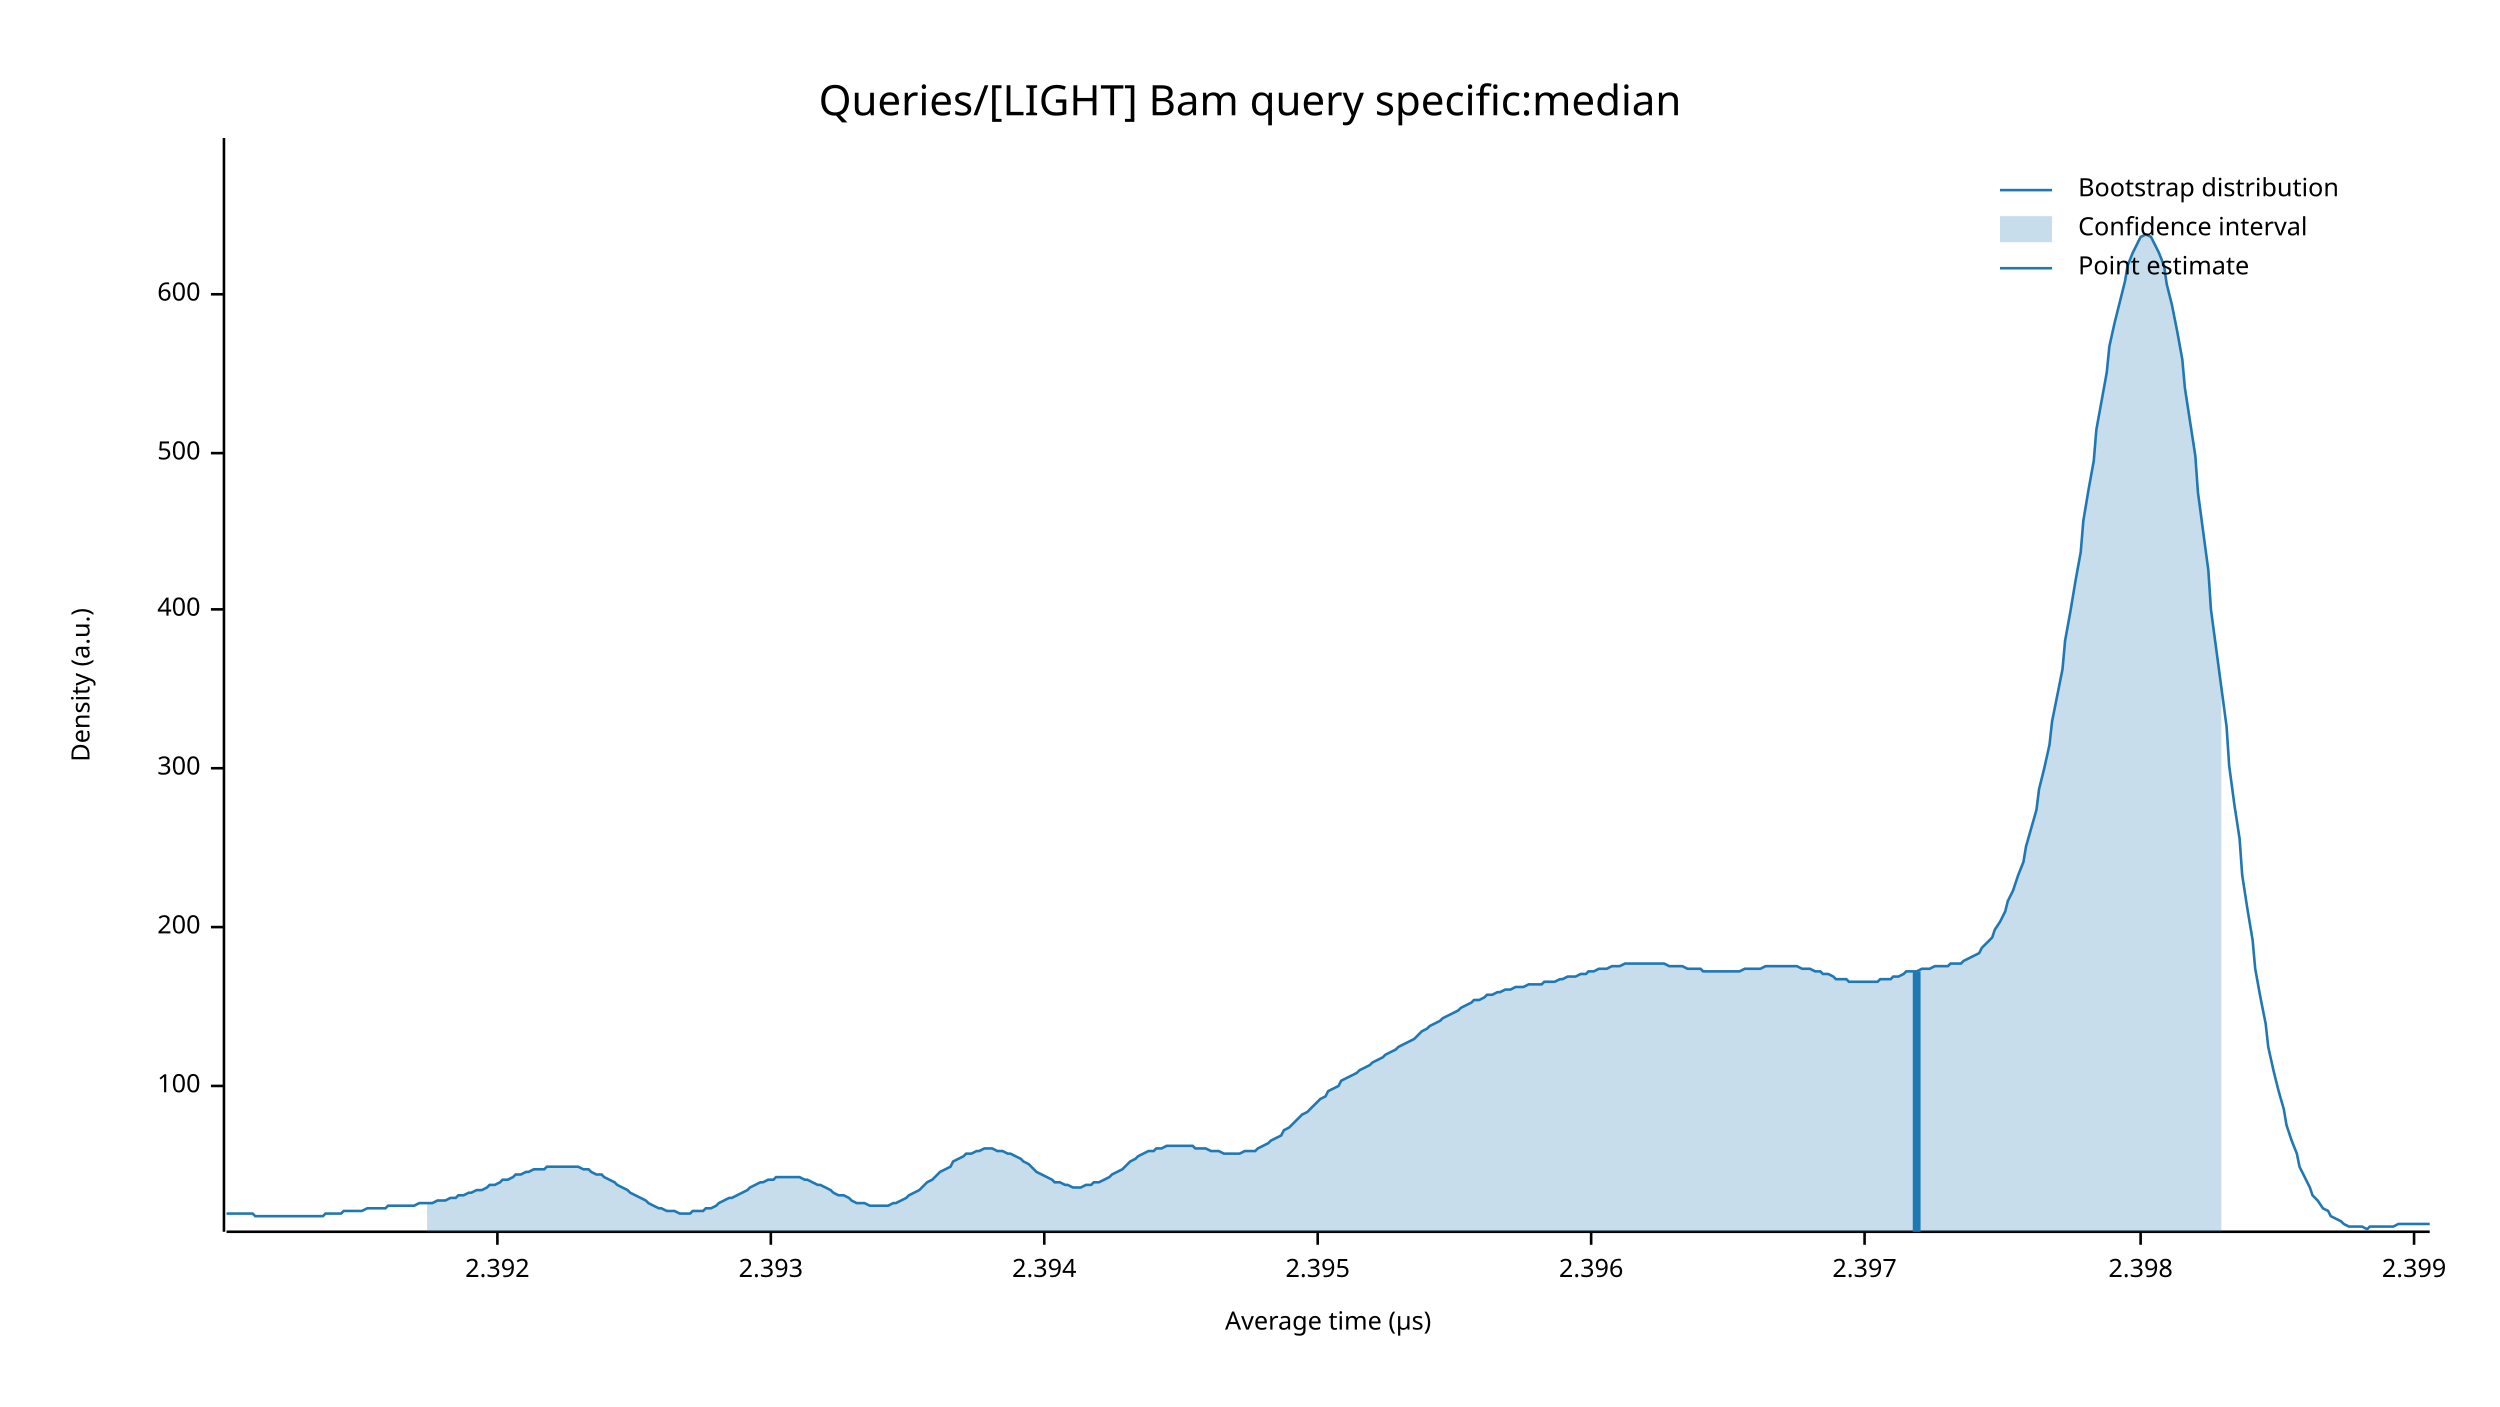
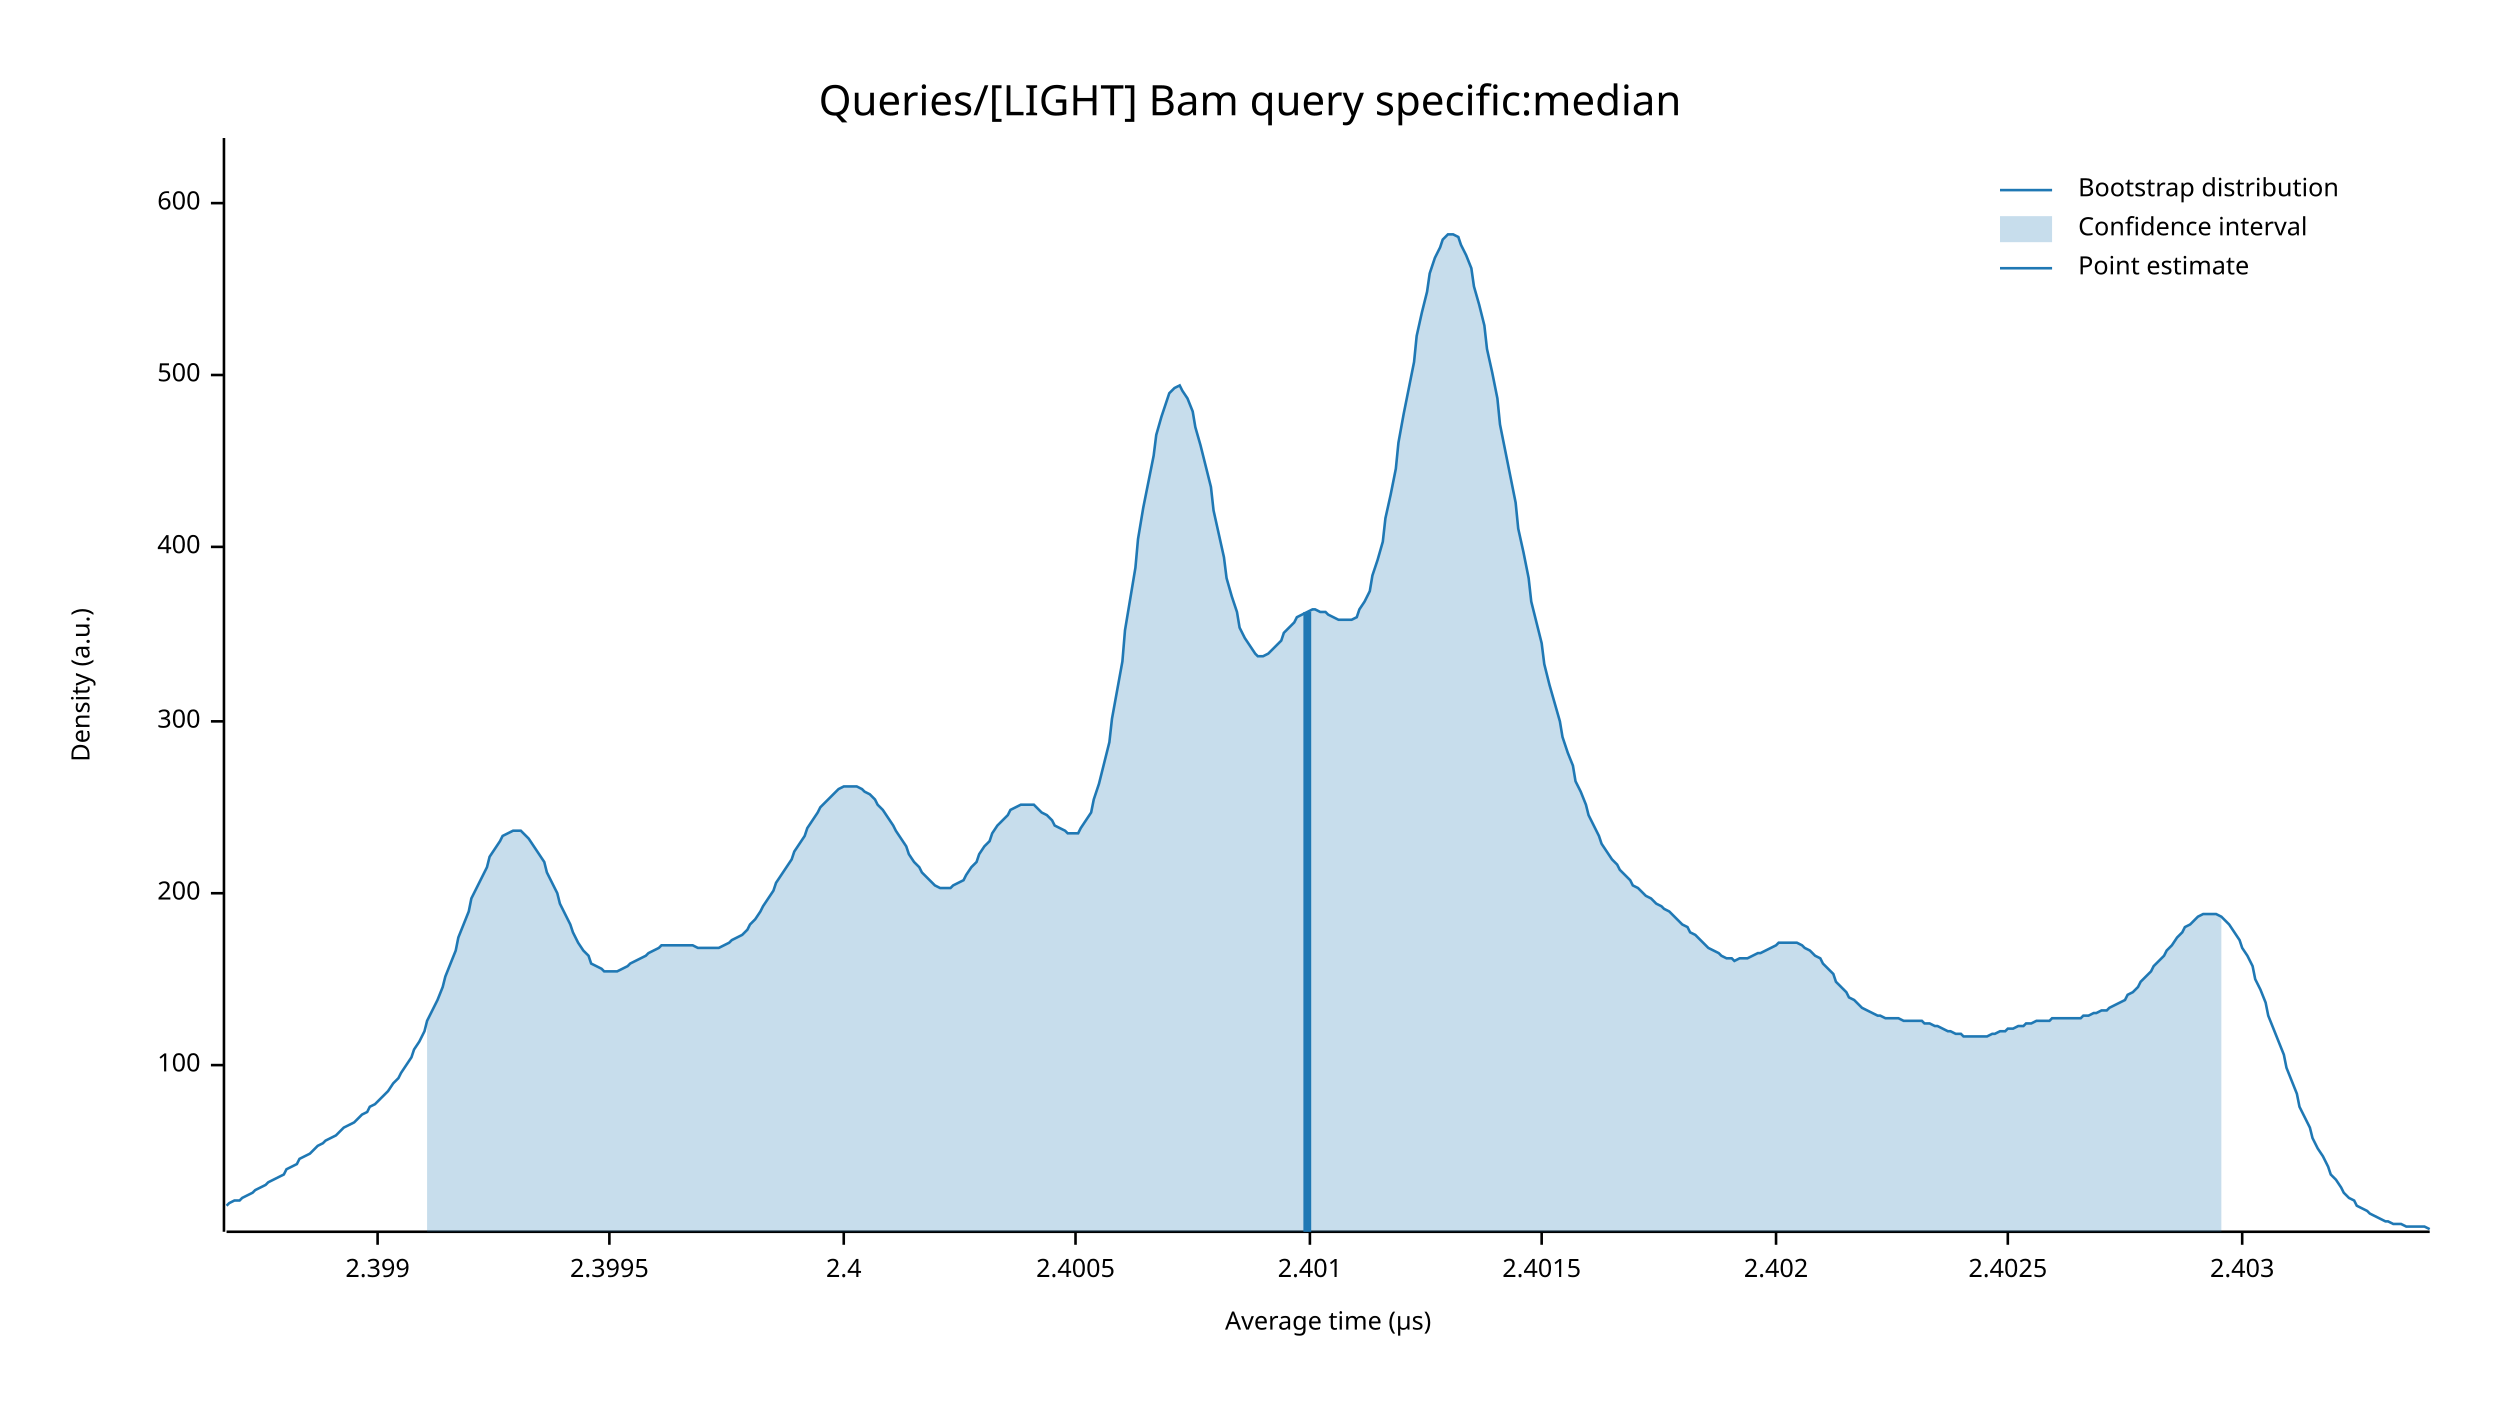
<svg xmlns="http://www.w3.org/2000/svg" width="960" height="540" viewBox="0 0 960 540">
  <text x="480" y="32" dy="0.76em" text-anchor="middle" font-family="sans-serif" font-size="16.129" opacity="1" fill="#000000">
Queries/[LIGHT] Bam query specific:median
</text>
  <text x="27" y="263" dy="0.76em" text-anchor="middle" font-family="sans-serif" font-size="9.677" opacity="1" fill="#000000" transform="rotate(270, 27, 263)">
Density (a.u.)
</text>
  <text x="510" y="513" dy="-0.5ex" text-anchor="middle" font-family="sans-serif" font-size="9.677" opacity="1" fill="#000000">
Average time (µs)
</text>
  <polyline fill="none" opacity="1" stroke="#000000" stroke-width="1" points="86,53 86,473 " />
-   <text x="77" y="417" dy="0.5ex" text-anchor="end" font-family="sans-serif" font-size="9.677" opacity="1" fill="#000000">
+   <text x="77" y="409" dy="0.5ex" text-anchor="end" font-family="sans-serif" font-size="9.677" opacity="1" fill="#000000">
100
</text>
-   <polyline fill="none" opacity="1" stroke="#000000" stroke-width="1" points="81,417 86,417 " />
-   <text x="77" y="356" dy="0.5ex" text-anchor="end" font-family="sans-serif" font-size="9.677" opacity="1" fill="#000000">
+   <polyline fill="none" opacity="1" stroke="#000000" stroke-width="1" points="81,409 86,409 " />
+   <text x="77" y="343" dy="0.5ex" text-anchor="end" font-family="sans-serif" font-size="9.677" opacity="1" fill="#000000">
200
</text>
-   <polyline fill="none" opacity="1" stroke="#000000" stroke-width="1" points="81,356 86,356 " />
-   <text x="77" y="295" dy="0.5ex" text-anchor="end" font-family="sans-serif" font-size="9.677" opacity="1" fill="#000000">
+   <polyline fill="none" opacity="1" stroke="#000000" stroke-width="1" points="81,343 86,343 " />
+   <text x="77" y="277" dy="0.5ex" text-anchor="end" font-family="sans-serif" font-size="9.677" opacity="1" fill="#000000">
300
</text>
-   <polyline fill="none" opacity="1" stroke="#000000" stroke-width="1" points="81,295 86,295 " />
-   <text x="77" y="234" dy="0.5ex" text-anchor="end" font-family="sans-serif" font-size="9.677" opacity="1" fill="#000000">
+   <polyline fill="none" opacity="1" stroke="#000000" stroke-width="1" points="81,277 86,277 " />
+   <text x="77" y="210" dy="0.5ex" text-anchor="end" font-family="sans-serif" font-size="9.677" opacity="1" fill="#000000">
400
</text>
-   <polyline fill="none" opacity="1" stroke="#000000" stroke-width="1" points="81,234 86,234 " />
-   <text x="77" y="174" dy="0.5ex" text-anchor="end" font-family="sans-serif" font-size="9.677" opacity="1" fill="#000000">
+   <polyline fill="none" opacity="1" stroke="#000000" stroke-width="1" points="81,210 86,210 " />
+   <text x="77" y="144" dy="0.5ex" text-anchor="end" font-family="sans-serif" font-size="9.677" opacity="1" fill="#000000">
500
</text>
-   <polyline fill="none" opacity="1" stroke="#000000" stroke-width="1" points="81,174 86,174 " />
-   <text x="77" y="113" dy="0.5ex" text-anchor="end" font-family="sans-serif" font-size="9.677" opacity="1" fill="#000000">
+   <polyline fill="none" opacity="1" stroke="#000000" stroke-width="1" points="81,144 86,144 " />
+   <text x="77" y="78" dy="0.5ex" text-anchor="end" font-family="sans-serif" font-size="9.677" opacity="1" fill="#000000">
600
</text>
-   <polyline fill="none" opacity="1" stroke="#000000" stroke-width="1" points="81,113 86,113 " />
+   <polyline fill="none" opacity="1" stroke="#000000" stroke-width="1" points="81,78 86,78 " />
  <polyline fill="none" opacity="1" stroke="#000000" stroke-width="1" points="87,473 933,473 " />
-   <text x="191" y="483" dy="0.76em" text-anchor="middle" font-family="sans-serif" font-size="9.677" opacity="1" fill="#000000">
- 2.392
- </text>
-   <polyline fill="none" opacity="1" stroke="#000000" stroke-width="1" points="191,473 191,478 " />
-   <text x="296" y="483" dy="0.76em" text-anchor="middle" font-family="sans-serif" font-size="9.677" opacity="1" fill="#000000">
- 2.393
- </text>
-   <polyline fill="none" opacity="1" stroke="#000000" stroke-width="1" points="296,473 296,478 " />
-   <text x="401" y="483" dy="0.76em" text-anchor="middle" font-family="sans-serif" font-size="9.677" opacity="1" fill="#000000">
- 2.394
- </text>
-   <polyline fill="none" opacity="1" stroke="#000000" stroke-width="1" points="401,473 401,478 " />
-   <text x="506" y="483" dy="0.76em" text-anchor="middle" font-family="sans-serif" font-size="9.677" opacity="1" fill="#000000">
- 2.395
- </text>
-   <polyline fill="none" opacity="1" stroke="#000000" stroke-width="1" points="506,473 506,478 " />
-   <text x="611" y="483" dy="0.76em" text-anchor="middle" font-family="sans-serif" font-size="9.677" opacity="1" fill="#000000">
- 2.396
- </text>
-   <polyline fill="none" opacity="1" stroke="#000000" stroke-width="1" points="611,473 611,478 " />
-   <text x="716" y="483" dy="0.76em" text-anchor="middle" font-family="sans-serif" font-size="9.677" opacity="1" fill="#000000">
- 2.397
- </text>
-   <polyline fill="none" opacity="1" stroke="#000000" stroke-width="1" points="716,473 716,478 " />
-   <text x="822" y="483" dy="0.76em" text-anchor="middle" font-family="sans-serif" font-size="9.677" opacity="1" fill="#000000">
- 2.398
- </text>
-   <polyline fill="none" opacity="1" stroke="#000000" stroke-width="1" points="822,473 822,478 " />
-   <text x="927" y="483" dy="0.76em" text-anchor="middle" font-family="sans-serif" font-size="9.677" opacity="1" fill="#000000">
+   <text x="145" y="483" dy="0.76em" text-anchor="middle" font-family="sans-serif" font-size="9.677" opacity="1" fill="#000000">
2.399
</text>
-   <polyline fill="none" opacity="1" stroke="#000000" stroke-width="1" points="927,473 927,478 " />
-   <polyline fill="none" opacity="1" stroke="#1F78B4" stroke-width="1" points="87,466 88,466 90,466 92,466 93,466 95,466 97,466 98,467 100,467 102,467 103,467 105,467 107,467 109,467 110,467 112,467 114,467 115,467 117,467 119,467 120,467 122,467 124,467 125,466 127,466 129,466 131,466 132,465 134,465 136,465 137,465 139,465 141,464 142,464 144,464 146,464 148,464 149,463 151,463 153,463 154,463 156,463 158,463 159,463 161,462 163,462 164,462 166,462 168,461 170,461 171,461 173,460 175,460 176,459 178,459 180,458 181,458 183,457 185,457 187,456 188,455 190,455 192,454 193,453 195,453 197,452 198,451 200,451 202,450 203,450 205,449 207,449 209,449 210,448 212,448 214,448 215,448 217,448 219,448 220,448 222,448 224,449 226,449 227,450 229,451 231,451 232,452 234,453 236,454 237,455 239,456 241,457 242,458 244,459 246,460 248,461 249,462 251,463 253,464 254,464 256,465 258,465 259,465 261,466 263,466 265,466 266,465 268,465 270,465 271,464 273,464 275,463 276,462 278,461 280,460 281,460 283,459 285,458 287,457 288,456 290,455 292,454 293,454 295,453 297,453 298,452 300,452 302,452 304,452 305,452 307,452 309,453 310,453 312,454 314,455 315,455 317,456 319,457 320,458 322,459 324,459 326,460 327,461 329,462 331,462 332,462 334,463 336,463 337,463 339,463 341,463 343,462 344,462 346,461 348,460 349,459 351,458 353,457 354,456 356,454 358,453 359,452 361,450 363,449 365,448 366,446 368,445 370,444 371,443 373,443 375,442 376,442 378,441 380,441 381,441 383,442 385,442 387,443 388,443 390,444 392,445 393,446 395,447 397,449 398,450 400,451 402,452 404,453 405,454 407,454 409,455 410,455 412,456 414,456 415,456 417,455 419,455 420,454 422,454 424,453 426,452 427,451 429,450 431,449 432,448 434,446 436,445 437,444 439,443 441,442 443,442 444,441 446,441 448,440 449,440 451,440 453,440 454,440 456,440 458,440 459,441 461,441 463,441 465,442 466,442 468,442 470,443 471,443 473,443 475,443 476,443 478,442 480,442 482,442 483,441 485,440 487,439 488,438 490,437 492,436 493,434 495,433 497,431 498,430 500,428 502,427 504,425 505,424 507,422 509,421 510,419 512,418 514,417 515,415 517,414 519,413 521,412 522,411 524,410 526,409 527,408 529,407 531,406 532,405 534,404 536,403 537,402 539,401 541,400 543,399 544,398 546,396 548,395 549,394 551,393 553,392 554,391 556,390 558,389 560,388 561,387 563,386 565,385 566,384 568,384 570,383 571,382 573,382 575,381 576,381 578,380 580,380 582,379 583,379 585,379 587,378 588,378 590,378 592,378 593,377 595,377 597,377 599,376 600,376 602,375 604,375 605,375 607,374 609,374 610,373 612,373 614,372 615,372 617,372 619,371 621,371 622,371 624,370 626,370 627,370 629,370 631,370 632,370 634,370 636,370 638,370 639,370 641,371 643,371 644,371 646,371 648,372 649,372 651,372 653,372 654,373 656,373 658,373 660,373 661,373 663,373 665,373 666,373 668,373 670,372 671,372 673,372 675,372 676,372 678,371 680,371 682,371 683,371 685,371 687,371 688,371 690,371 692,372 693,372 695,372 697,373 699,373 700,374 702,374 704,375 705,376 707,376 709,376 710,377 712,377 714,377 715,377 717,377 719,377 721,377 722,376 724,376 726,376 727,375 729,375 731,374 732,373 734,373 736,373 738,372 739,372 741,372 743,371 744,371 746,371 748,371 749,370 751,370 753,370 754,369 756,368 758,367 760,366 761,364 763,362 765,360 766,357 768,354 770,350 771,346 773,342 775,336 777,331 778,325 780,318 782,311 783,303 785,295 787,286 788,277 790,267 792,257 793,246 795,235 797,223 799,212 800,200 802,188 804,177 805,165 807,154 809,143 810,133 812,124 814,116 816,108 817,102 819,97 821,93 822,91 824,90 826,91 827,93 829,97 831,102 832,109 834,117 836,127 838,138 839,149 841,162 843,175 844,189 846,204 848,219 849,234 851,249 853,264 855,279 856,294 858,309 860,322 861,336 863,349 865,361 866,372 868,383 870,393 871,402 873,411 875,419 877,426 878,432 880,438 882,443 883,448 885,452 887,456 888,459 890,461 892,464 894,465 895,467 897,468 899,469 900,470 902,471 904,471 905,471 907,471 909,472 910,471 912,471 914,471 916,471 917,471 919,471 921,470 922,470 924,470 926,470 927,470 929,470 931,470 933,470 " />
-   <polygon opacity="0.25" fill="#1F78B4" points="164,462 166,462 168,461 170,461 171,461 173,460 175,460 176,459 178,459 180,458 181,458 183,457 185,457 187,456 188,455 190,455 192,454 193,453 195,453 197,452 198,451 200,451 202,450 203,450 205,449 207,449 209,449 210,448 212,448 214,448 215,448 217,448 219,448 220,448 222,448 224,449 226,449 227,450 229,451 231,451 232,452 234,453 236,454 237,455 239,456 241,457 242,458 244,459 246,460 248,461 249,462 251,463 253,464 254,464 256,465 258,465 259,465 261,466 263,466 265,466 266,465 268,465 270,465 271,464 273,464 275,463 276,462 278,461 280,460 281,460 283,459 285,458 287,457 288,456 290,455 292,454 293,454 295,453 297,453 298,452 300,452 302,452 304,452 305,452 307,452 309,453 310,453 312,454 314,455 315,455 317,456 319,457 320,458 322,459 324,459 326,460 327,461 329,462 331,462 332,462 334,463 336,463 337,463 339,463 341,463 343,462 344,462 346,461 348,460 349,459 351,458 353,457 354,456 356,454 358,453 359,452 361,450 363,449 365,448 366,446 368,445 370,444 371,443 373,443 375,442 376,442 378,441 380,441 381,441 383,442 385,442 387,443 388,443 390,444 392,445 393,446 395,447 397,449 398,450 400,451 402,452 404,453 405,454 407,454 409,455 410,455 412,456 414,456 415,456 417,455 419,455 420,454 422,454 424,453 426,452 427,451 429,450 431,449 432,448 434,446 436,445 437,444 439,443 441,442 443,442 444,441 446,441 448,440 449,440 451,440 453,440 454,440 456,440 458,440 459,441 461,441 463,441 465,442 466,442 468,442 470,443 471,443 473,443 475,443 476,443 478,442 480,442 482,442 483,441 485,440 487,439 488,438 490,437 492,436 493,434 495,433 497,431 498,430 500,428 502,427 504,425 505,424 507,422 509,421 510,419 512,418 514,417 515,415 517,414 519,413 521,412 522,411 524,410 526,409 527,408 529,407 531,406 532,405 534,404 536,403 537,402 539,401 541,400 543,399 544,398 546,396 548,395 549,394 551,393 553,392 554,391 556,390 558,389 560,388 561,387 563,386 565,385 566,384 568,384 570,383 571,382 573,382 575,381 576,381 578,380 580,380 582,379 583,379 585,379 587,378 588,378 590,378 592,378 593,377 595,377 597,377 599,376 600,376 602,375 604,375 605,375 607,374 609,374 610,373 612,373 614,372 615,372 617,372 619,371 621,371 622,371 624,370 626,370 627,370 629,370 631,370 632,370 634,370 636,370 638,370 639,370 641,371 643,371 644,371 646,371 648,372 649,372 651,372 653,372 654,373 656,373 658,373 660,373 661,373 663,373 665,373 666,373 668,373 670,372 671,372 673,372 675,372 676,372 678,371 680,371 682,371 683,371 685,371 687,371 688,371 690,371 692,372 693,372 695,372 697,373 699,373 700,374 702,374 704,375 705,376 707,376 709,376 710,377 712,377 714,377 715,377 717,377 719,377 721,377 722,376 724,376 726,376 727,375 729,375 731,374 732,373 734,373 736,373 738,372 739,372 741,372 743,371 744,371 746,371 748,371 749,370 751,370 753,370 754,369 756,368 758,367 760,366 761,364 763,362 765,360 766,357 768,354 770,350 771,346 773,342 775,336 777,331 778,325 780,318 782,311 783,303 785,295 787,286 788,277 790,267 792,257 793,246 795,235 797,223 799,212 800,200 802,188 804,177 805,165 807,154 809,143 810,133 812,124 814,116 816,108 817,102 819,97 821,93 822,91 824,90 826,91 827,93 829,97 831,102 832,109 834,117 836,127 838,138 839,149 841,162 843,175 844,189 846,204 848,219 849,234 851,249 853,264 853,473 164,473 " />
-   <polyline fill="none" opacity="1" stroke="#1F78B4" stroke-width="3" points="736,473 736,373 " />
+   <polyline fill="none" opacity="1" stroke="#000000" stroke-width="1" points="145,473 145,478 " />
+   <text x="234" y="483" dy="0.76em" text-anchor="middle" font-family="sans-serif" font-size="9.677" opacity="1" fill="#000000">
+ 2.3995
+ </text>
+   <polyline fill="none" opacity="1" stroke="#000000" stroke-width="1" points="234,473 234,478 " />
+   <text x="324" y="483" dy="0.76em" text-anchor="middle" font-family="sans-serif" font-size="9.677" opacity="1" fill="#000000">
+ 2.4
+ </text>
+   <polyline fill="none" opacity="1" stroke="#000000" stroke-width="1" points="324,473 324,478 " />
+   <text x="413" y="483" dy="0.76em" text-anchor="middle" font-family="sans-serif" font-size="9.677" opacity="1" fill="#000000">
+ 2.4005
+ </text>
+   <polyline fill="none" opacity="1" stroke="#000000" stroke-width="1" points="413,473 413,478 " />
+   <text x="503" y="483" dy="0.76em" text-anchor="middle" font-family="sans-serif" font-size="9.677" opacity="1" fill="#000000">
+ 2.401
+ </text>
+   <polyline fill="none" opacity="1" stroke="#000000" stroke-width="1" points="503,473 503,478 " />
+   <text x="592" y="483" dy="0.76em" text-anchor="middle" font-family="sans-serif" font-size="9.677" opacity="1" fill="#000000">
+ 2.4015
+ </text>
+   <polyline fill="none" opacity="1" stroke="#000000" stroke-width="1" points="592,473 592,478 " />
+   <text x="682" y="483" dy="0.76em" text-anchor="middle" font-family="sans-serif" font-size="9.677" opacity="1" fill="#000000">
+ 2.402
+ </text>
+   <polyline fill="none" opacity="1" stroke="#000000" stroke-width="1" points="682,473 682,478 " />
+   <text x="771" y="483" dy="0.76em" text-anchor="middle" font-family="sans-serif" font-size="9.677" opacity="1" fill="#000000">
+ 2.4025
+ </text>
+   <polyline fill="none" opacity="1" stroke="#000000" stroke-width="1" points="771,473 771,478 " />
+   <text x="861" y="483" dy="0.76em" text-anchor="middle" font-family="sans-serif" font-size="9.677" opacity="1" fill="#000000">
+ 2.403
+ </text>
+   <polyline fill="none" opacity="1" stroke="#000000" stroke-width="1" points="861,473 861,478 " />
+   <polyline fill="none" opacity="1" stroke="#1F78B4" stroke-width="1" points="87,463 88,462 90,461 92,461 93,460 95,459 97,458 98,457 100,456 102,455 103,454 105,453 107,452 109,451 110,449 112,448 114,447 115,445 117,444 119,443 120,442 122,440 124,439 125,438 127,437 129,436 131,434 132,433 134,432 136,431 137,430 139,428 141,427 142,425 144,424 146,422 148,420 149,419 151,416 153,414 154,412 156,409 158,406 159,403 161,400 163,396 164,392 166,388 168,384 170,379 171,375 173,370 175,365 176,360 178,355 180,350 181,345 183,341 185,337 187,333 188,329 190,326 192,323 193,321 195,320 197,319 198,319 200,319 202,321 203,322 205,325 207,328 209,331 210,335 212,339 214,343 215,347 217,351 219,355 220,358 222,362 224,365 226,367 227,370 229,371 231,372 232,373 234,373 236,373 237,373 239,372 241,371 242,370 244,369 246,368 248,367 249,366 251,365 253,364 254,363 256,363 258,363 259,363 261,363 263,363 265,363 266,363 268,364 270,364 271,364 273,364 275,364 276,364 278,363 280,362 281,361 283,360 285,359 287,357 288,355 290,353 292,350 293,348 295,345 297,342 298,339 300,336 302,333 304,330 305,327 307,324 309,321 310,318 312,315 314,312 315,310 317,308 319,306 320,305 322,303 324,302 326,302 327,302 329,302 331,303 332,304 334,305 336,307 337,309 339,311 341,314 343,317 344,319 346,322 348,325 349,328 351,331 353,333 354,335 356,337 358,339 359,340 361,341 363,341 365,341 366,340 368,339 370,338 371,336 373,333 375,331 376,328 378,325 380,323 381,320 383,317 385,315 387,313 388,311 390,310 392,309 393,309 395,309 397,309 398,310 400,312 402,313 404,315 405,317 407,318 409,319 410,320 412,320 414,320 415,318 417,315 419,312 420,307 422,301 424,293 426,285 427,276 429,265 431,254 432,242 434,230 436,218 437,207 439,195 441,185 443,175 444,167 446,160 448,154 449,151 451,149 453,148 454,150 456,153 458,158 459,164 461,171 463,179 465,187 466,196 468,205 470,214 471,222 473,229 475,235 476,241 478,245 480,248 482,251 483,252 485,252 487,251 488,250 490,248 492,246 493,243 495,241 497,239 498,237 500,236 502,235 504,234 505,234 507,235 509,235 510,236 512,237 514,238 515,238 517,238 519,238 521,237 522,234 524,231 526,227 527,221 529,215 531,208 532,199 534,190 536,180 537,170 539,159 541,149 543,139 544,129 546,120 548,112 549,105 551,99 553,95 554,92 556,90 558,90 560,91 561,94 563,98 565,103 566,110 568,117 570,125 571,134 573,143 575,153 576,163 578,173 580,183 582,193 583,203 585,212 587,222 588,231 590,239 592,247 593,255 595,263 597,270 599,277 600,283 602,289 604,294 605,300 607,304 609,309 610,313 612,317 614,321 615,324 617,327 619,330 621,332 622,334 624,336 626,338 627,340 629,341 631,343 632,344 634,345 636,347 638,348 639,349 641,350 643,352 644,353 646,355 648,356 649,358 651,359 653,361 654,362 656,364 658,365 660,366 661,367 663,368 665,368 666,369 668,368 670,368 671,368 673,367 675,366 676,366 678,365 680,364 682,363 683,362 685,362 687,362 688,362 690,362 692,363 693,364 695,365 697,367 699,368 700,370 702,372 704,374 705,377 707,379 709,381 710,383 712,384 714,386 715,387 717,388 719,389 721,390 722,390 724,391 726,391 727,391 729,391 731,392 732,392 734,392 736,392 738,392 739,393 741,393 743,394 744,394 746,395 748,396 749,396 751,397 753,397 754,398 756,398 758,398 760,398 761,398 763,398 765,397 766,397 768,396 770,396 771,395 773,395 775,394 777,394 778,393 780,393 782,392 783,392 785,392 787,392 788,391 790,391 792,391 793,391 795,391 797,391 799,391 800,390 802,390 804,389 805,389 807,388 809,388 810,387 812,386 814,385 816,384 817,382 819,381 821,379 822,377 824,375 826,373 827,371 829,369 831,367 832,365 834,363 836,360 838,358 839,356 841,355 843,353 844,352 846,351 848,351 849,351 851,351 853,352 855,354 856,355 858,358 860,361 861,364 863,367 865,371 866,376 868,380 870,385 871,390 873,395 875,400 877,405 878,410 880,415 882,420 883,425 885,429 887,433 888,437 890,441 892,444 894,448 895,451 897,453 899,456 900,458 902,460 904,461 905,463 907,464 909,465 910,466 912,467 914,468 916,469 917,469 919,470 921,470 922,470 924,471 926,471 927,471 929,471 931,471 933,472 " />
+   <polygon opacity="0.25" fill="#1F78B4" points="164,392 166,388 168,384 170,379 171,375 173,370 175,365 176,360 178,355 180,350 181,345 183,341 185,337 187,333 188,329 190,326 192,323 193,321 195,320 197,319 198,319 200,319 202,321 203,322 205,325 207,328 209,331 210,335 212,339 214,343 215,347 217,351 219,355 220,358 222,362 224,365 226,367 227,370 229,371 231,372 232,373 234,373 236,373 237,373 239,372 241,371 242,370 244,369 246,368 248,367 249,366 251,365 253,364 254,363 256,363 258,363 259,363 261,363 263,363 265,363 266,363 268,364 270,364 271,364 273,364 275,364 276,364 278,363 280,362 281,361 283,360 285,359 287,357 288,355 290,353 292,350 293,348 295,345 297,342 298,339 300,336 302,333 304,330 305,327 307,324 309,321 310,318 312,315 314,312 315,310 317,308 319,306 320,305 322,303 324,302 326,302 327,302 329,302 331,303 332,304 334,305 336,307 337,309 339,311 341,314 343,317 344,319 346,322 348,325 349,328 351,331 353,333 354,335 356,337 358,339 359,340 361,341 363,341 365,341 366,340 368,339 370,338 371,336 373,333 375,331 376,328 378,325 380,323 381,320 383,317 385,315 387,313 388,311 390,310 392,309 393,309 395,309 397,309 398,310 400,312 402,313 404,315 405,317 407,318 409,319 410,320 412,320 414,320 415,318 417,315 419,312 420,307 422,301 424,293 426,285 427,276 429,265 431,254 432,242 434,230 436,218 437,207 439,195 441,185 443,175 444,167 446,160 448,154 449,151 451,149 453,148 454,150 456,153 458,158 459,164 461,171 463,179 465,187 466,196 468,205 470,214 471,222 473,229 475,235 476,241 478,245 480,248 482,251 483,252 485,252 487,251 488,250 490,248 492,246 493,243 495,241 497,239 498,237 500,236 502,235 504,234 505,234 507,235 509,235 510,236 512,237 514,238 515,238 517,238 519,238 521,237 522,234 524,231 526,227 527,221 529,215 531,208 532,199 534,190 536,180 537,170 539,159 541,149 543,139 544,129 546,120 548,112 549,105 551,99 553,95 554,92 556,90 558,90 560,91 561,94 563,98 565,103 566,110 568,117 570,125 571,134 573,143 575,153 576,163 578,173 580,183 582,193 583,203 585,212 587,222 588,231 590,239 592,247 593,255 595,263 597,270 599,277 600,283 602,289 604,294 605,300 607,304 609,309 610,313 612,317 614,321 615,324 617,327 619,330 621,332 622,334 624,336 626,338 627,340 629,341 631,343 632,344 634,345 636,347 638,348 639,349 641,350 643,352 644,353 646,355 648,356 649,358 651,359 653,361 654,362 656,364 658,365 660,366 661,367 663,368 665,368 666,369 668,368 670,368 671,368 673,367 675,366 676,366 678,365 680,364 682,363 683,362 685,362 687,362 688,362 690,362 692,363 693,364 695,365 697,367 699,368 700,370 702,372 704,374 705,377 707,379 709,381 710,383 712,384 714,386 715,387 717,388 719,389 721,390 722,390 724,391 726,391 727,391 729,391 731,392 732,392 734,392 736,392 738,392 739,393 741,393 743,394 744,394 746,395 748,396 749,396 751,397 753,397 754,398 756,398 758,398 760,398 761,398 763,398 765,397 766,397 768,396 770,396 771,395 773,395 775,394 777,394 778,393 780,393 782,392 783,392 785,392 787,392 788,391 790,391 792,391 793,391 795,391 797,391 799,391 800,390 802,390 804,389 805,389 807,388 809,388 810,387 812,386 814,385 816,384 817,382 819,381 821,379 822,377 824,375 826,373 827,371 829,369 831,367 832,365 834,363 836,360 838,358 839,356 841,355 843,353 844,352 846,351 848,351 849,351 851,351 853,352 853,473 164,473 " />
+   <polyline fill="none" opacity="1" stroke="#1F78B4" stroke-width="3" points="502,473 502,235 " />
  <text x="798" y="68" dy="0.76em" text-anchor="start" font-family="sans-serif" font-size="9.677" opacity="1" fill="#000000">
Bootstrap distribution
</text>
  <text x="798" y="83" dy="0.76em" text-anchor="start" font-family="sans-serif" font-size="9.677" opacity="1" fill="#000000">
Confidence interval
</text>
  <text x="798" y="98" dy="0.76em" text-anchor="start" font-family="sans-serif" font-size="9.677" opacity="1" fill="#000000">
Point estimate
</text>
  <polyline fill="none" opacity="1" stroke="#1F78B4" stroke-width="1" points="768,73 788,73 " />
  <rect x="768" y="83" width="20" height="10" opacity="0.25" fill="#1F78B4" stroke="none" />
  <polyline fill="none" opacity="1" stroke="#1F78B4" stroke-width="1" points="768,103 788,103 " />
</svg>
